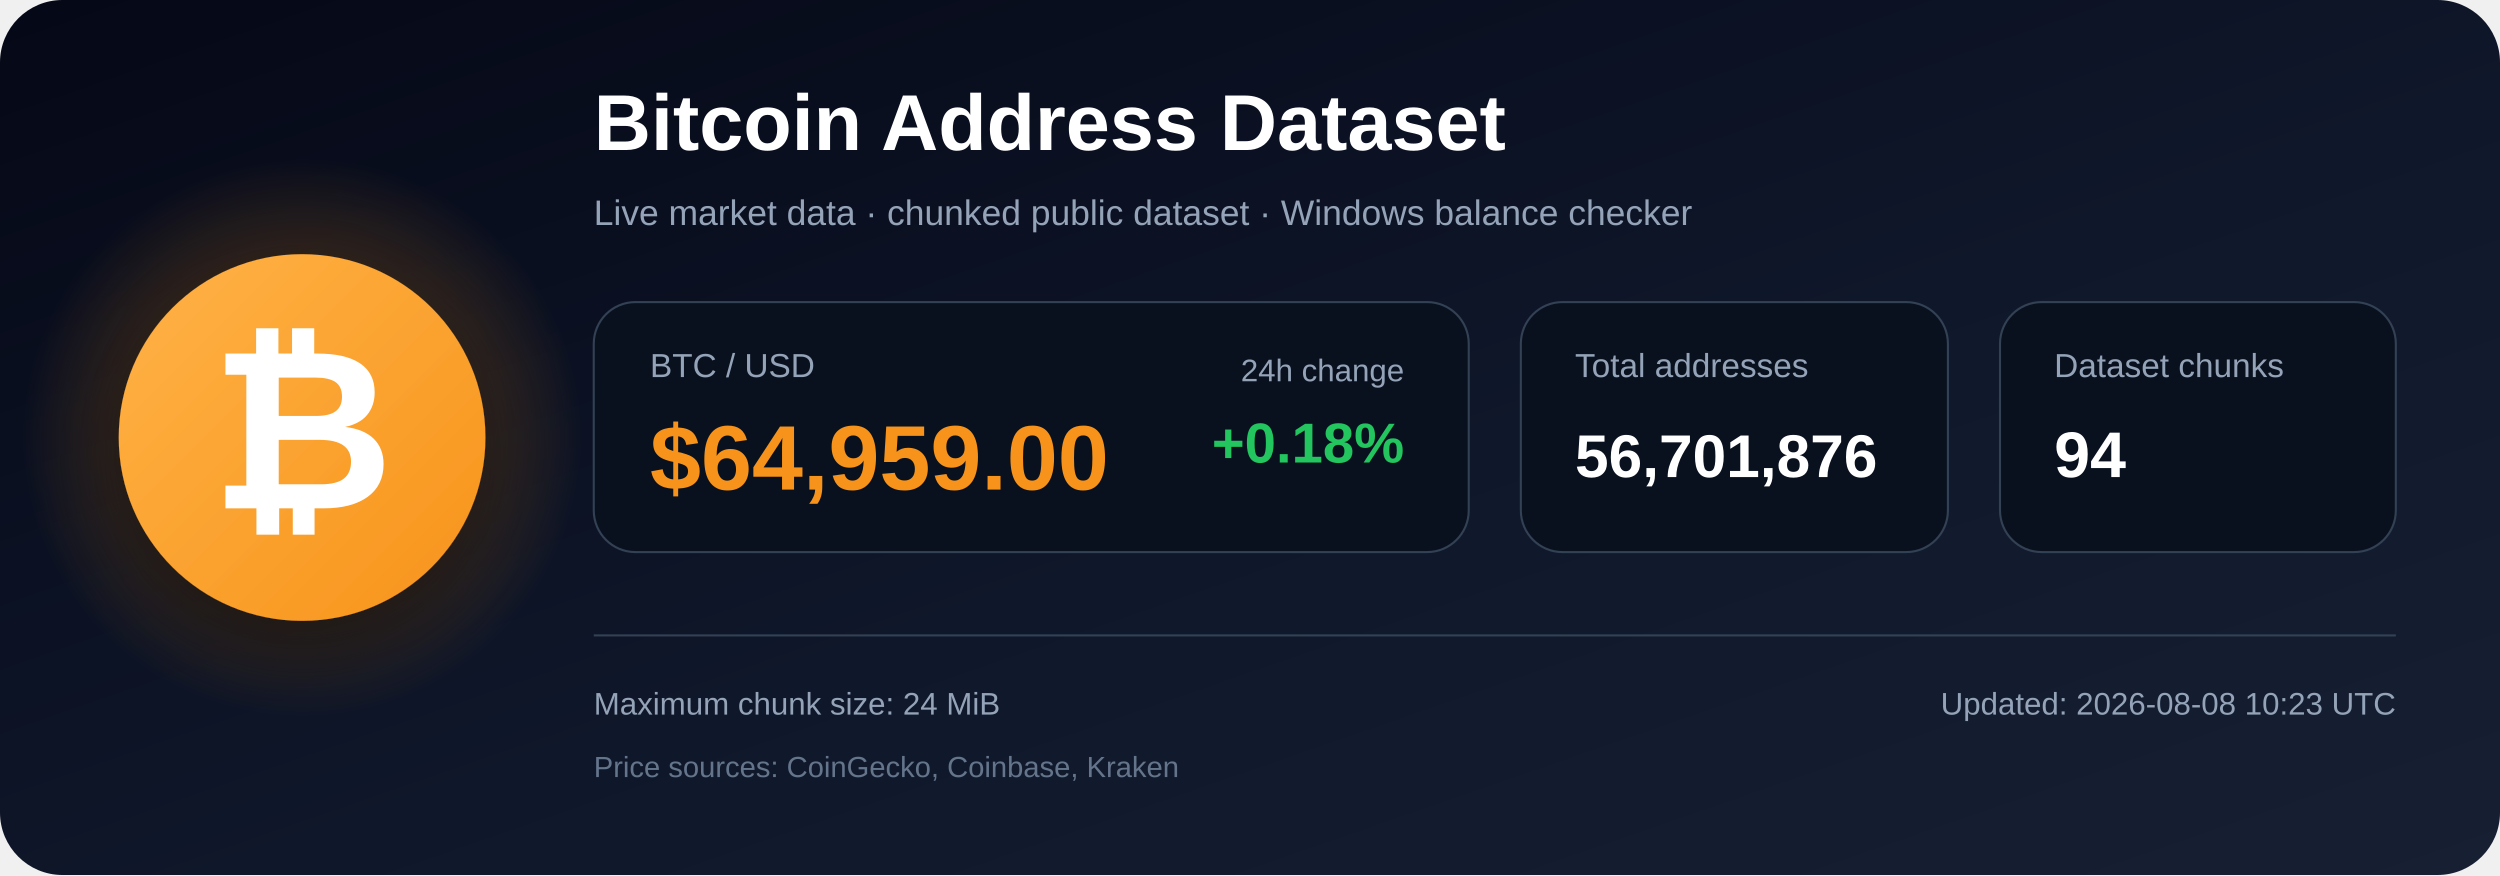
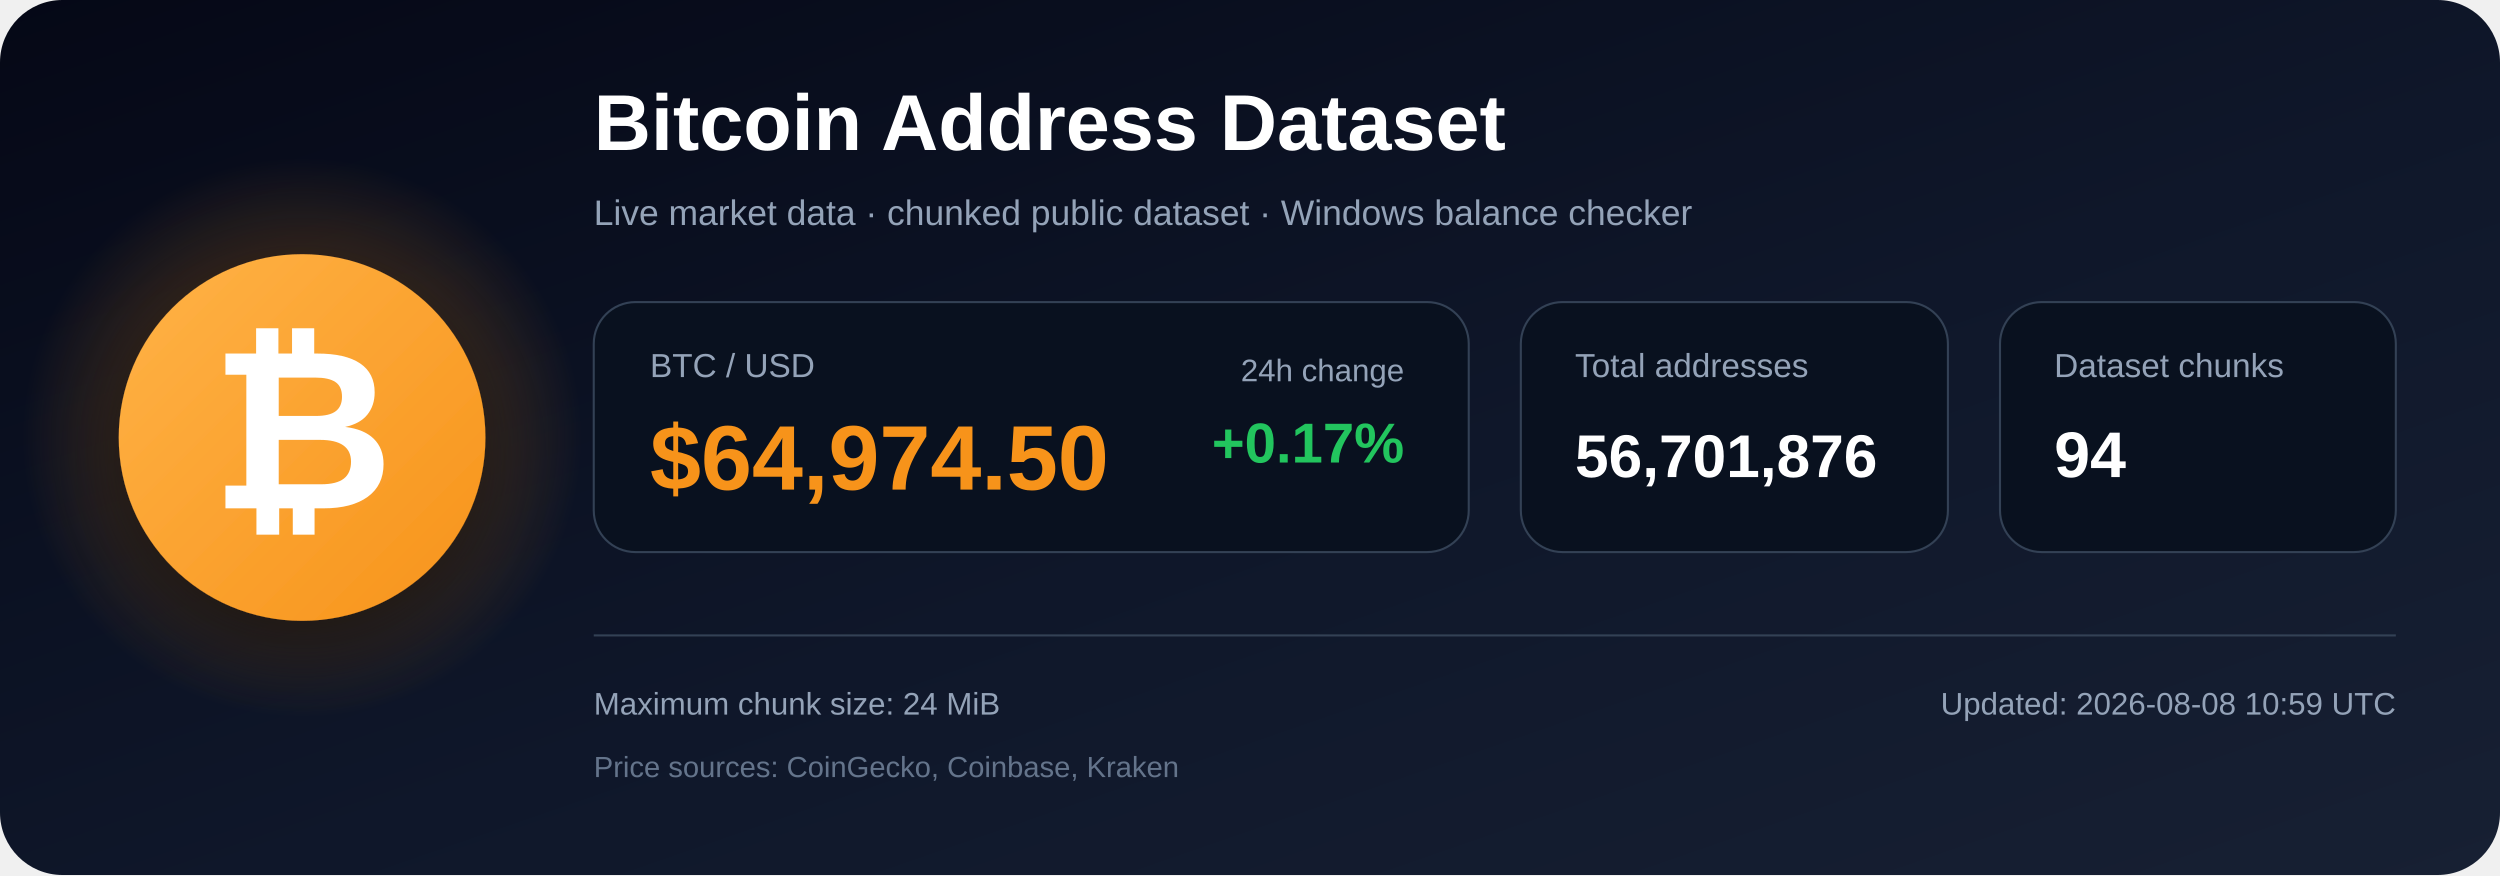
<svg xmlns="http://www.w3.org/2000/svg" width="1200" height="420" viewBox="0 0 1200 420" role="img" aria-labelledby="title description">
  <defs>
    <linearGradient id="bg" x1="0" y1="0" x2="1" y2="1">
      <stop offset="0%" stop-color="#050816" />
      <stop offset="55%" stop-color="#0f172a" />
      <stop offset="100%" stop-color="#172033" />
    </linearGradient>
    <radialGradient id="glow">
      <stop offset="0%" stop-color="#f7931a" stop-opacity=".48" />
      <stop offset="100%" stop-color="#f7931a" stop-opacity="0" />
    </radialGradient>
    <linearGradient id="orange" x1="0" y1="0" x2="1" y2="1">
      <stop offset="0%" stop-color="#ffb347" />
      <stop offset="100%" stop-color="#f7931a" />
    </linearGradient>
    <filter id="shadow" x="-40%" y="-40%" width="180%" height="180%">
      <feDropShadow dx="0" dy="12" stdDeviation="18" flood-color="#000000" flood-opacity=".50" />
    </filter>
  </defs>
  <rect width="1200" height="420" rx="30" fill="url(#bg)" />
  <circle cx="145" cy="210" r="135" fill="url(#glow)" />
  <circle cx="145" cy="210" r="88" fill="url(#orange)" filter="url(#shadow)" />
  <text x="145" y="244" text-anchor="middle" font-family="Arial, Helvetica, sans-serif" font-size="108" font-weight="700" fill="#ffffff">₿</text>
  <text x="285" y="72" font-family="Arial, Helvetica, sans-serif" font-size="38" font-weight="700" fill="#ffffff">
    Bitcoin Address Dataset
  </text>
  <text x="285" y="108" font-family="Arial, Helvetica, sans-serif" font-size="17" fill="#94a3b8">
    Live market data · chunked public dataset · Windows balance checker
  </text>
  <rect x="285" y="145" width="420" height="120" rx="20" fill="#09111f" stroke="#334155" />
  <text x="312" y="181" font-family="Arial, Helvetica, sans-serif" font-size="16" fill="#94a3b8">BTC / USD</text>
-   <text x="312" y="235" font-family="Arial, Helvetica, sans-serif" font-size="44" font-weight="700" fill="#f7931a">$64,959.00</text>
+   <text x="312" y="235" font-family="Arial, Helvetica, sans-serif" font-size="44" font-weight="700" fill="#f7931a">$64,974.50</text>
  <text x="674" y="183" text-anchor="end" font-family="Arial, Helvetica, sans-serif" font-size="15" fill="#94a3b8">24h change</text>
-   <text x="674" y="222" text-anchor="end" font-family="Arial, Helvetica, sans-serif" font-size="27" font-weight="700" fill="#22c55e">+0.18%</text>
+   <text x="674" y="222" text-anchor="end" font-family="Arial, Helvetica, sans-serif" font-size="27" font-weight="700" fill="#22c55e">+0.17%</text>
  <rect x="730" y="145" width="205" height="120" rx="20" fill="#09111f" stroke="#334155" />
  <text x="756" y="181" font-family="Arial, Helvetica, sans-serif" font-size="16" fill="#94a3b8">Total addresses</text>
  <text x="756" y="229" font-family="Arial, Helvetica, sans-serif" font-size="29" font-weight="700" fill="#ffffff">56,701,876</text>
  <rect x="960" y="145" width="190" height="120" rx="20" fill="#09111f" stroke="#334155" />
  <text x="986" y="181" font-family="Arial, Helvetica, sans-serif" font-size="16" fill="#94a3b8">Dataset chunks</text>
  <text x="986" y="229" font-family="Arial, Helvetica, sans-serif" font-size="31" font-weight="700" fill="#ffffff">94</text>
  <line x1="285" y1="305" x2="1150" y2="305" stroke="#334155" stroke-width="1" />
  <text x="285" y="343" font-family="Arial, Helvetica, sans-serif" font-size="15" fill="#94a3b8">
    Maximum chunk size: 24 MiB
  </text>
  <text x="285" y="373" font-family="Arial, Helvetica, sans-serif" font-size="14" fill="#64748b">
    Price sources: CoinGecko, Coinbase, Kraken
  </text>
  <text x="1150" y="343" text-anchor="end" font-family="Arial, Helvetica, sans-serif" font-size="15" fill="#94a3b8">
-     Updated: 2026-08-08 10:23 UTC
+     Updated: 2026-08-08 10:59 UTC
  </text>
</svg>
